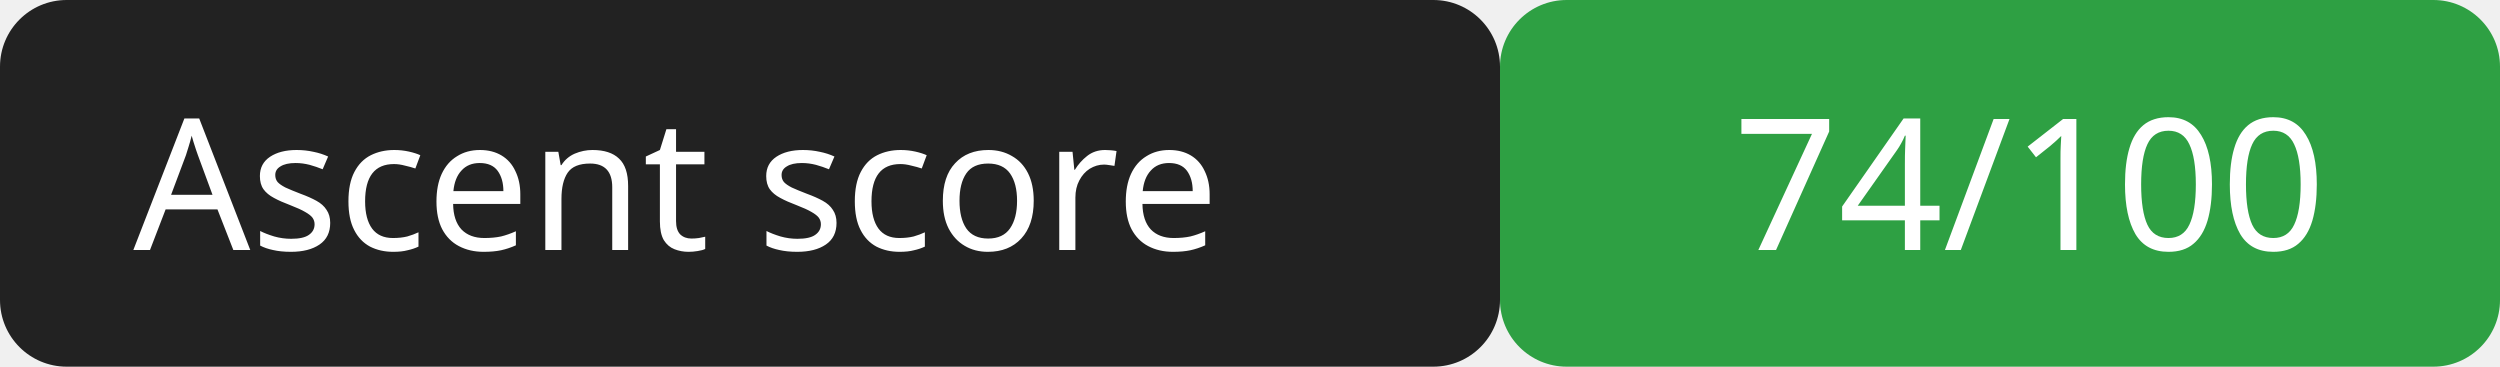
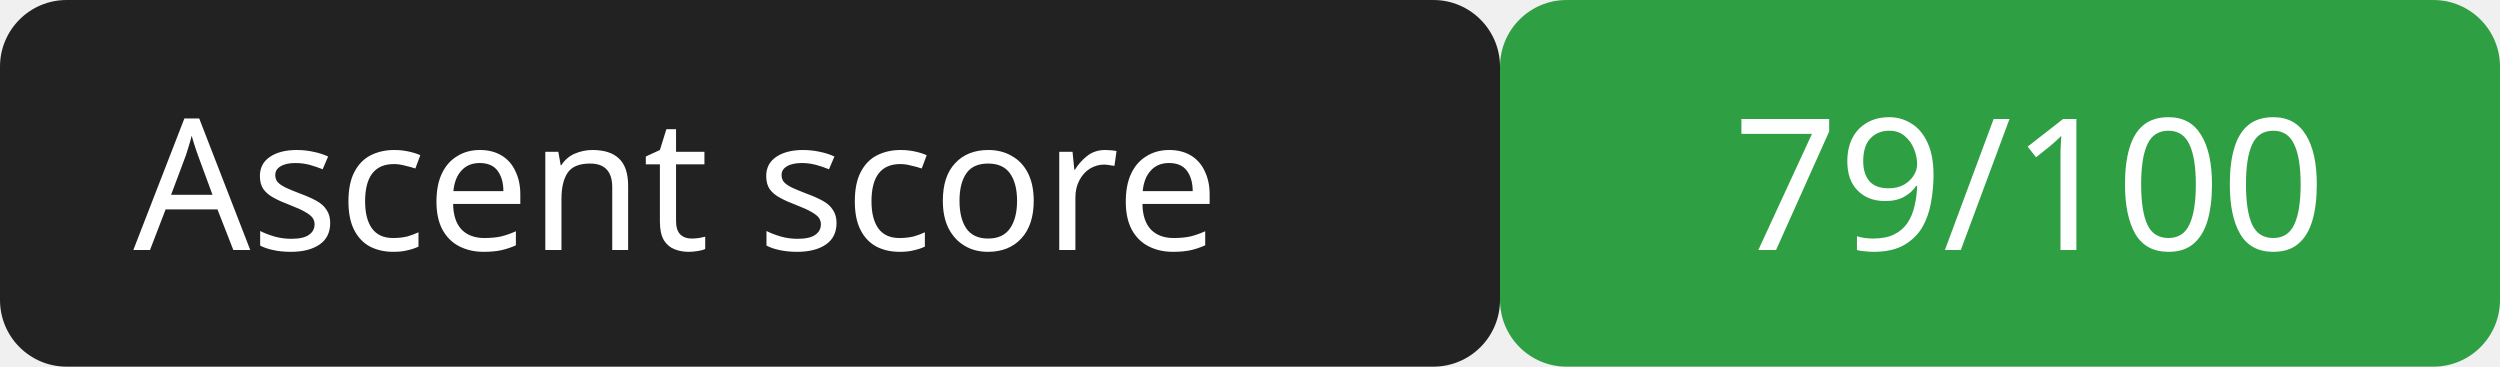
<svg xmlns="http://www.w3.org/2000/svg" width="150" height="22">
  <rect width="90" height="22" rx="4" fill="#222" />
  <rect x="90" width="60" height="22" rx="4" fill="#2ea043" />
  <g fill="#fff" font-family="Verdana,sans-serif" font-size="11">
    <text x="8" y="15">Ascent score</text>
-     <text x="104" y="15">74/100</text>
+     <text x="104" y="15">79/100</text>
  </g>
</svg>
